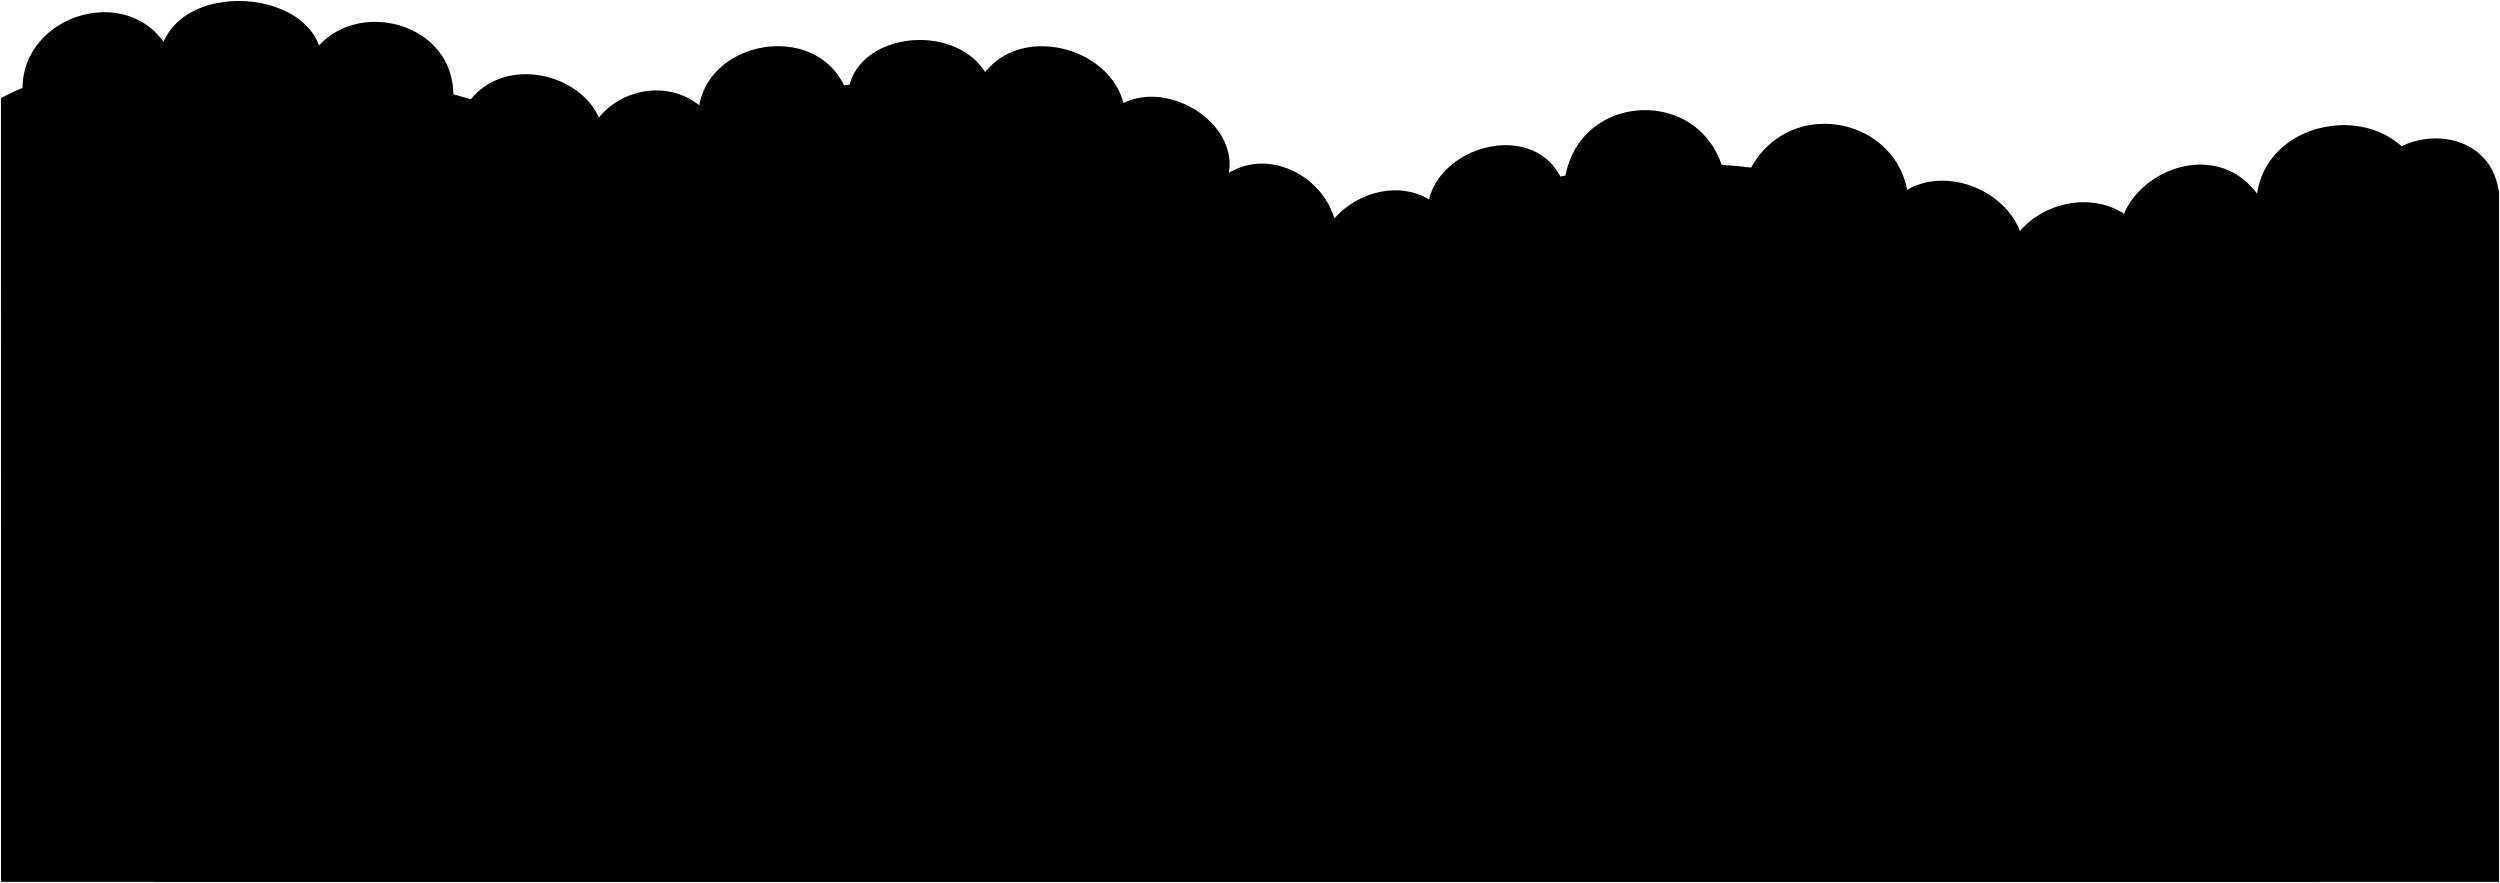
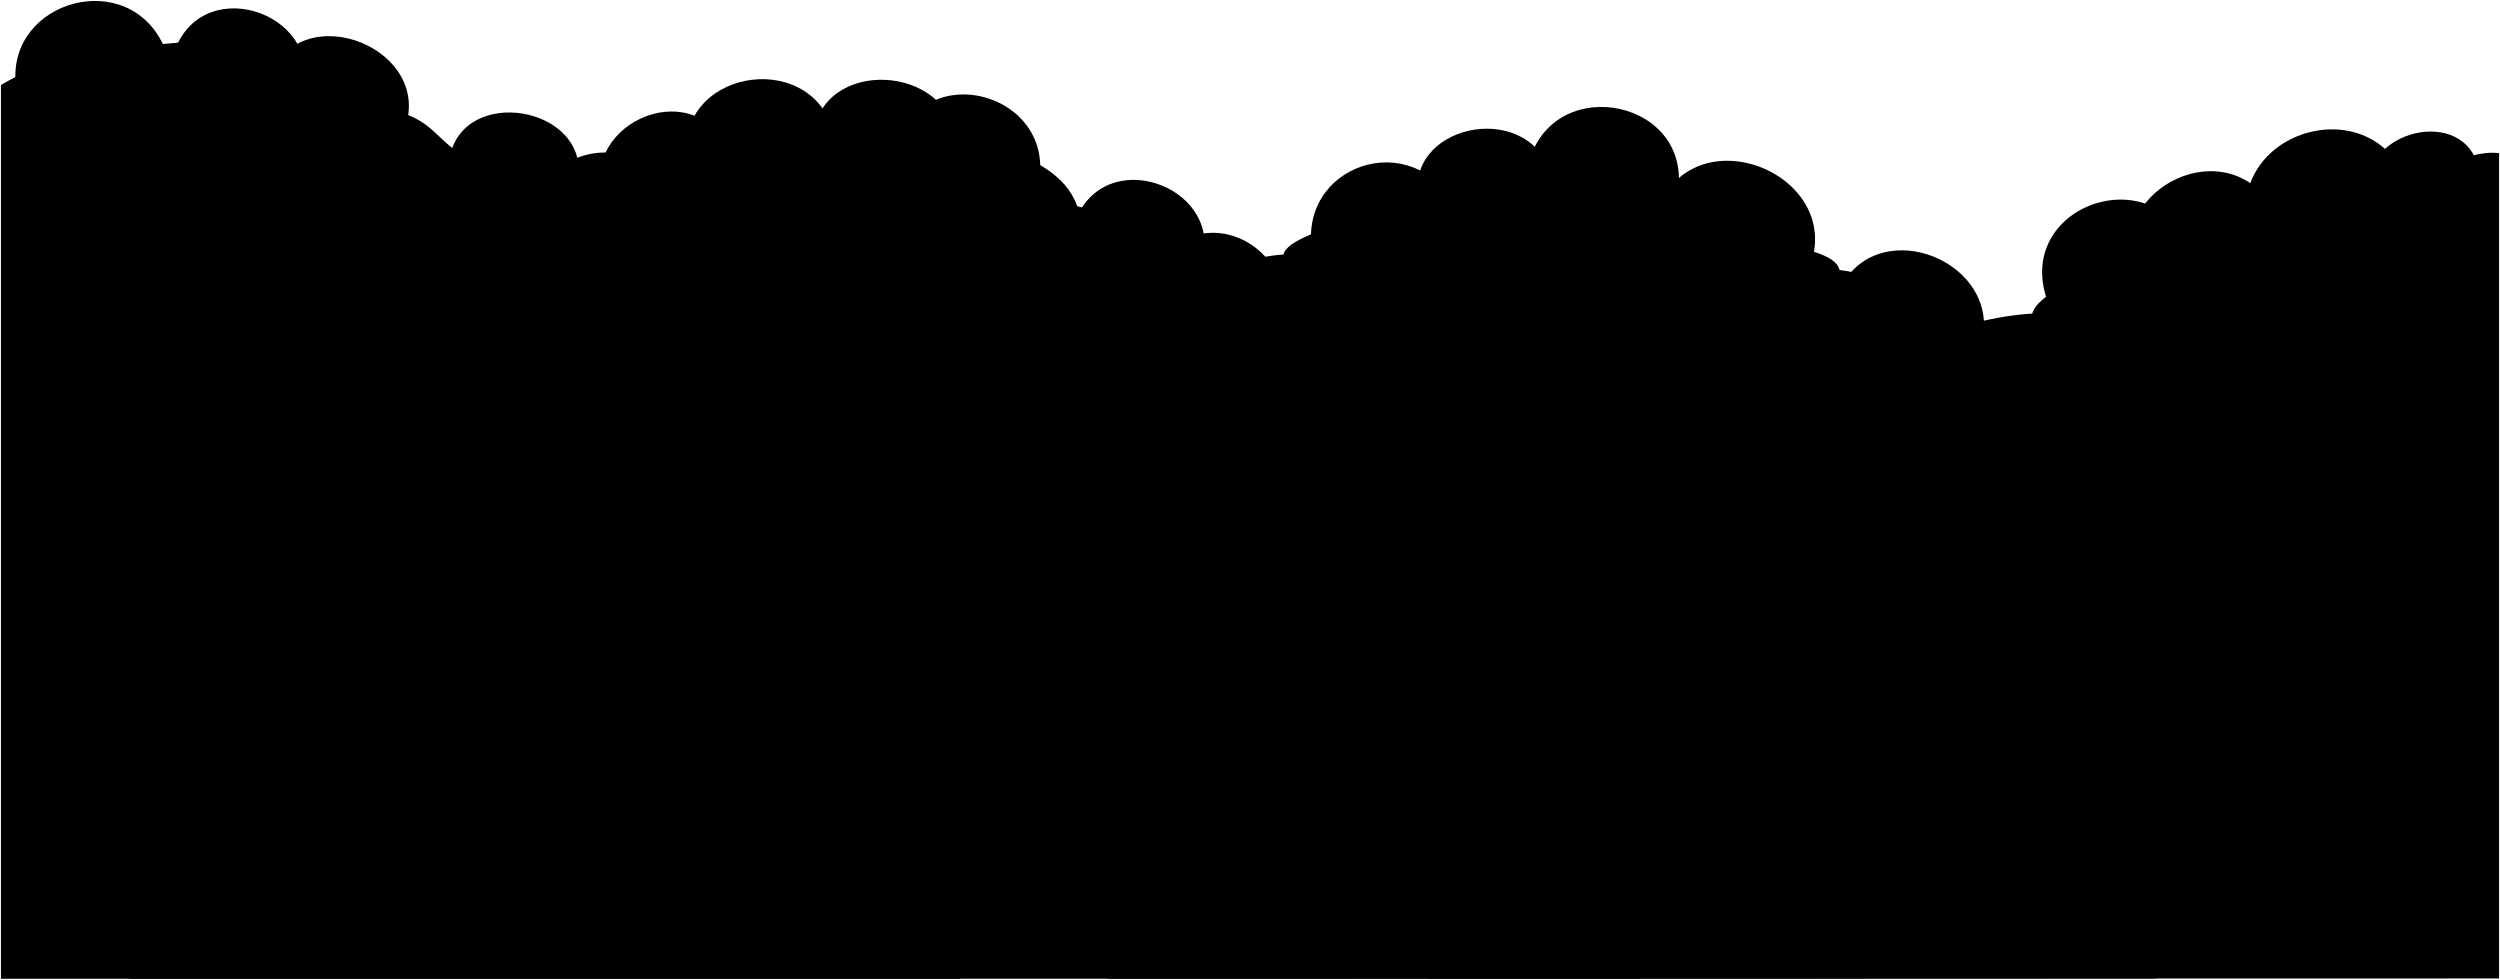
- <svg viewBox="0 0 1321.23 466.55">
+ <svg viewBox="0 0 1321.76 517.99">
  <g class="dullMaroonDark">
-     <path d="m170.1,36.38c3.85-43.57-81.84-50.38-86.21-4.15l86.21,4.15Z" />
-     <path d="m1067.29,149.24c16.63-44.01-47.09-73.34-70.75-38.14l70.75,38.14Z" />
-     <path d="m1252.4,98.56c5.46-32.12,63.91-36.92,68.32,3.88l-68.32-3.88Z" />
+     <path d="m158.93,51.27c15.67-42.53-50.36-67.15-66.4-24.99l66.4,24.99Z" />
+     <path d="m1046.23,186.11c16.63-44.01-47.09-73.34-70.75-38.14l70.75,38.14Z" />
+     <path d="m1253.73,104.43c-10.15-32.56,46.1-50.09,56.24-17.53l-56.24,17.53Z" />
  </g>
-   <path class="dullMagentaDark" d="m243.95,60.47c18.44-40.37,86.83-18.56,73.94,26.4l-73.94-26.4Z" />
-   <path class="dullPurpleDark" d="m826.54,97.65c-14.75-40.55-82.95-16.67-70.66,24.65l70.66-24.65Z" />
+   <path class="dullMagentaDark" d="m237.64,83.73c6.93-39.42,74.83-27.48,67.9,11.94l-67.9-11.94Z" />
+   <path class="dullPurpleDark" d="m819.46,90.64c-12.75-38.24-78.18-24.64-69.25,16.15l69.25-16.15Z" />
  <g class="dullYellowMediumDark">
-     <path d="m1225.69,466.05c-13.54-474.65-617.88-536.82-680.81,0h680.81Z" />
-     <path d="m724.81,466.05C635.07,181.47,187.48-44.17.5,51.79l.06,414.27h724.25Z" />
+     <path d="m.5,517.49V44.93c38.43-22.31,59.28-18,109.45-24.09,18.43-2.24,60.28,35.15,78.48,35.57,37.52.86,38.69,13.98,53.84,24.18,28.56-1.75,44.24,9.86,65.94,11.1,104.6,5.97,162.66,321.27,199.69,425.81H.5Z" />
+     <path d="m1139.47,517.33s-14.95-354.46-166.88-374.58c-3.21-14.14-51.83-13.67-66.82-23.49-11.94-7.82-21.17-20.55-40.81-27.21-22.61-7.67-64.5-8.15-78.11-.21-27.62,16.11-105.53,28.23-108.26,42.72-14.49.89-46.82,7.64-53.18,33.64-3.83,15.67-26.2,314.07-39.58,349.28l553.64-.16Z" />
  </g>
  <g class="dullMaroonMediumDark">
-     <path d="m448.19,50.44c1.94-37.47,71.71-41.35,77.52,1.94l-77.52-1.94Z" />
-     <path d="m767.59,117.15c.35,11.03-58.74,46.66-68.83,40.52-19.15-43.57,42.34-79.28,68.83-40.52Z" />
+     <path d="m430.51,68.11c7.96-38.93,76.1-33.18,75.65,11.5l-75.65-11.5Z" />
+     <path d="m768.92,109.03c.35,11.03-64.83,31.47-74.92,25.33-9.07-47.36,53.38-67.86,74.92-25.33Z" />
+     <path d="m267.63,159.27c-22.18-22.41-65.87,2.04-53.04,34.39l53.04-34.39Z" />
  </g>
  <g class="dullMagentaMediumDark">
-     <path d="m1197.6,110.19c-23.71-48.23-91-12.44-75.25,27.17l75.25-27.17Z" />
-     <path d="m912.01,95.83c-8.36-52.77-82.89-48.82-85.49,4.09,6.84,8.84,81.23,5.56,85.49-4.09Z" />
+     <path d="m1203.54,112.36c-25.41-45.91-90.1-11.2-74.35,28.41l74.35-28.41Z" />
+     <path d="m887.5,98.68c4.25-48.01-69.68-59.91-79.88-9.77,6.84,8.84,75.61,19.41,79.88,9.77Z" />
  </g>
  <g class="dullPurpleMediumDark">
-     <path d="m646.53,100.19c18.09-36.18-43.28-69.13-65.25-34.24l65.25,34.24Z" />
-     <path d="m12.12,51.09C7.6,6.51,74.14-12.87,91.58,31.71c-3.67,11.14-72.01,29.13-79.46,19.38Z" />
-     <path d="m265.36,133.14c-28.92-22.17-70.16,15.01-48.09,48.11l48.09-48.11Z" />
+     <path d="m634.86,139.91c13.53-38.89-46.33-63.58-64.88-26.62l64.88,26.62Z" />
+     <path d="m8.34,44.49C3.81-.09,68.88-18.26,87.23,25.77c-3.67,11.14-71.44,28.46-78.89,18.71Z" />
  </g>
  <g class="dullIndigoMediumDark">
-     <path d="m239.21,55.88c6.01-48.06-64.2-61.95-79.15-17.07,2.94,13.04,72.85,26.52,79.15,17.07Z" />
-     <path d="m1008.01,118.54c9.2-56.82-68.67-74.61-86.57-20.67,4.16,11.34,80.73,30.21,86.57,20.67Z" />
-     <path d="m377.78,64.66c-23.9-35.53-81.18-10.51-66.82,33.35l66.82-33.35Z" />
-     <path d="m697.42,153.69c40.41-28.83,85.72,27.52,50.44,57.28l-50.44-57.28Z" />
+     <path d="m213.39,69.55c17.67-43.27-53.58-72.37-71.25-29.1,2.94,13.04,64.96,38.54,71.25,29.1Z" />
+     <path d="m956.21,142.75c20.74-49.73-58.71-82.87-79.45-33.14,4.16,11.34,73.61,42.68,79.45,33.14Z" />
+     <path d="m384.26,78.12c-18.63-40.06-81.65-11.23-64.05,30.62l64.05-30.62Z" />
  </g>
  <g class="dullYellowMedium">
-     <path d="m857.28,466.05c-103.84-564.04-649.4-563.36-775.63,0h775.63Z" />
-     <path d="m1320.73,466.05V100.99c-165.07-39.18-500.26,169.72-556.27,365.06h556.27Z" />
+     <path d="m755.16,517.46c19.81-92.7,163.82-341.6,319.29-351.68,3.96-14.77,54.97-31.72,95.28-47.16,23.76-9.11,55.26-23.67,77.76-20.84,22.6,2.84,54.58-19.55,73.78-16.79v436.34s-566.1.13-566.1.13Z" />
+     <path d="m867.53,517.49c-21.64-37.26-55.6-233.38-161.65-299.68-30.17-18.86-35.04-27.97-52.49-55.3-17.34-27.15-21.7-32.68-48.03-39.78-12.33-3.32-17.7-8.78-35.89-13.77-11.42-33.22-72.26-36-91.78-42.97-32.95-11.77-38.7.71-63.9,7.78-21.57,6.05-55.05-1.17-81.41,27.54-29.71,32.36-57.45,27.93-58.85,49.97-11.75,11.03-41.3,22.75-55.72,34.76-110.92,92.44-140.71,290.6-149.53,331.43h799.26Z" />
  </g>
-   <path class="dullMaroonMedium" d="m322.4,89.2c-29.7-37.63-95.5,5.67-68.08,49.98,16.15,3.23,70.66-36.42,68.08-49.98Z" />
  <g class="dullMagentaMedium">
-     <path d="m640.46,98.62c-.75,11.56,44.62,50.95,56.32,50.72,32.35-38.04-23.72-85.62-56.32-50.72Z" />
-     <path d="m369.55,69.62c-7.98-47.84,64.54-63.19,78.65-19.18-2.36,11.74-71.61,28.83-78.65,19.18Z" />
+     <path d="m617.69,131.98c-.75,11.56,36.97,55.97,48.67,55.74,35.39-35.84-12.83-84.94-48.67-55.74Z" />
+     <path d="m363.48,85.52c-7.98-47.84,64.42-61.05,77.25-15.92-2.36,11.74-70.21,25.56-77.25,15.92Z" />
  </g>
-   <path class="dullPurpleMedium" d="m1063.18,163.71c10.92,4.72,71.4-20.62,74.09-32.79-20.61-47.57-96.99-18.19-74.09,32.79Z" />
+   <g class="dullPurpleMedium">
+     <path d="m350.22,95.06c-33.18-37.16-91.74,4.16-65.5,49.25,10.66,3.43,68.49-39.33,65.5-49.25Z" />
+     <path d="m1083.54,161.77c10.92,4.72,71.26-19.61,73.96-31.77-20.61-47.57-95.51-19.72-73.96,31.77Z" />
+   </g>
  <g class="dullIndigoMedium">
-     <path d="m594.2,71.76c9.19-47.55-66-67.51-80.11-20.67,5.05,10.84,68.37,27.79,80.11,20.67Z" />
-     <path d="m1192.43,111.48c-2.58-52.98,79.02-63.33,89.66-10.67-1.94,12.92-81.26,19.71-89.66,10.67Z" />
+     <path d="m549.01,97.43c10.01-47.84-60.08-67.59-74.76-20.97,5.05,10.84,63.01,28.09,74.76,20.97Z" />
+     <path d="m1187.44,117.57c-6.03-51.5,69.76-70.12,86.19-18.63-1.94,12.92-77.79,27.67-86.19,18.63Z" />
+   </g>
+   <g class="caveFoldLine">
+     <path d="m242.27,80.58c-9.33,1.46-9.91,4.95-16.9,6.41" />
+     <path d="m273.52,151.3c-1.52,7.97-2.1,14.68-5.6,21.67" />
+     <path d="m569.46,108.97c-13.37-2.84-11.72,2.87-24.44,2.08" />
+     <path d="m678.6,134.57c4.55-.38,9.5,8.73,16.94,10.99" />
+     <path d="m972.59,142.75c2.19,6.08-.7,8.2,2.19,11.08" />
+     <path d="m1089.13,173.79c-6.69-3.07-10.18-8.51-14.69-8" />
  </g>
</svg>
